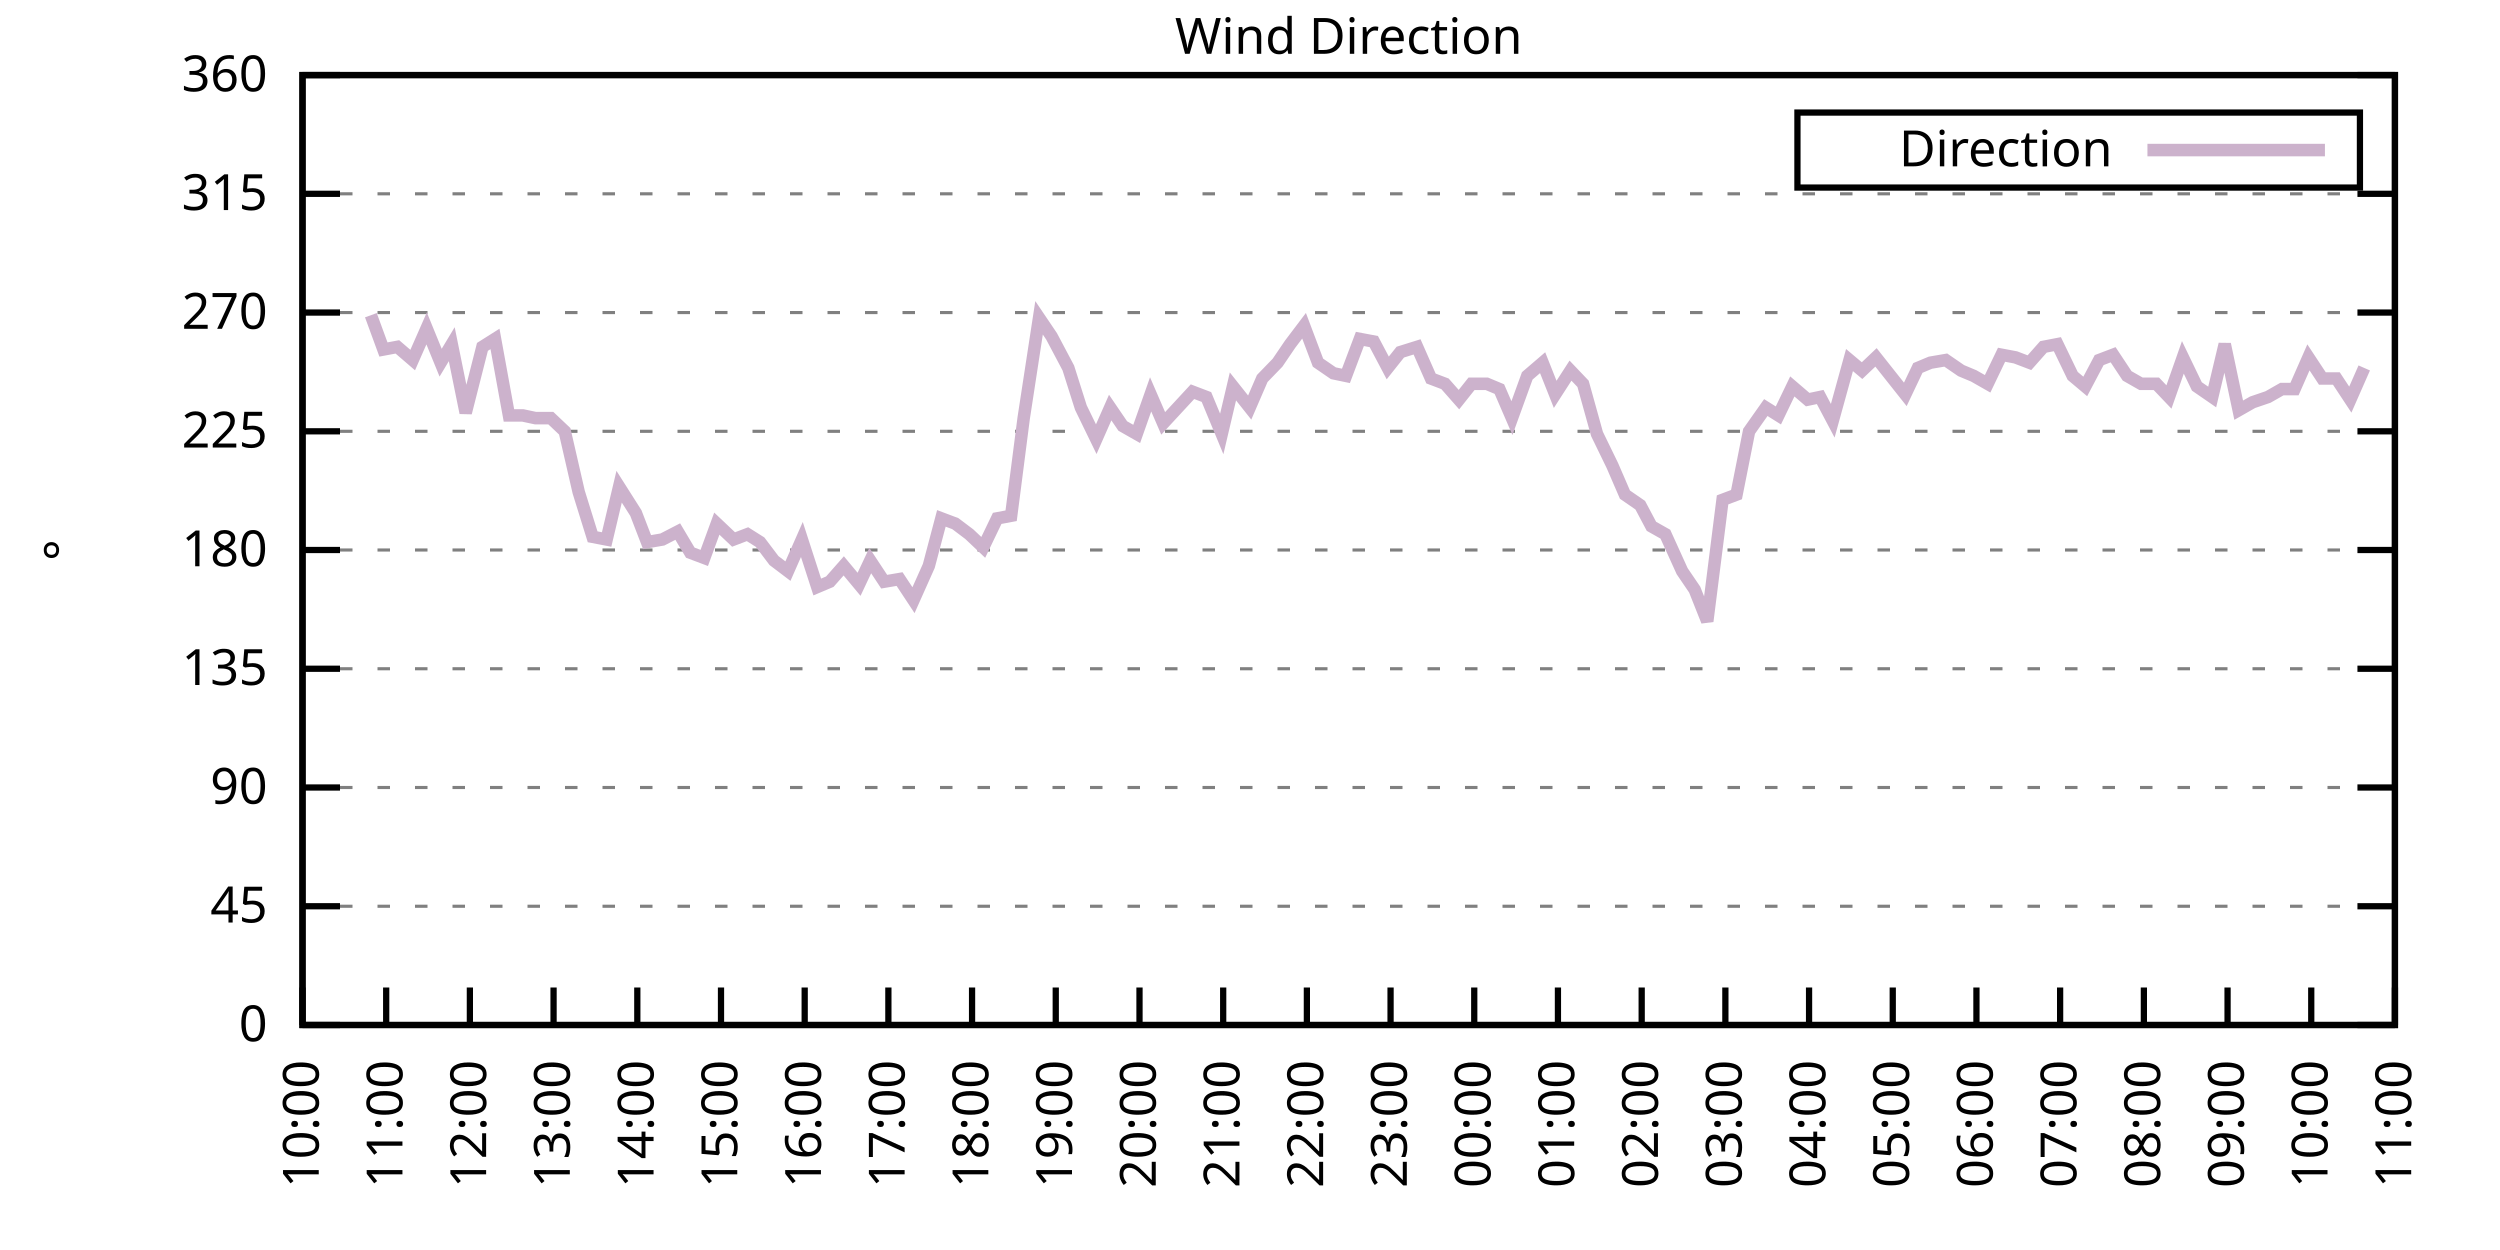
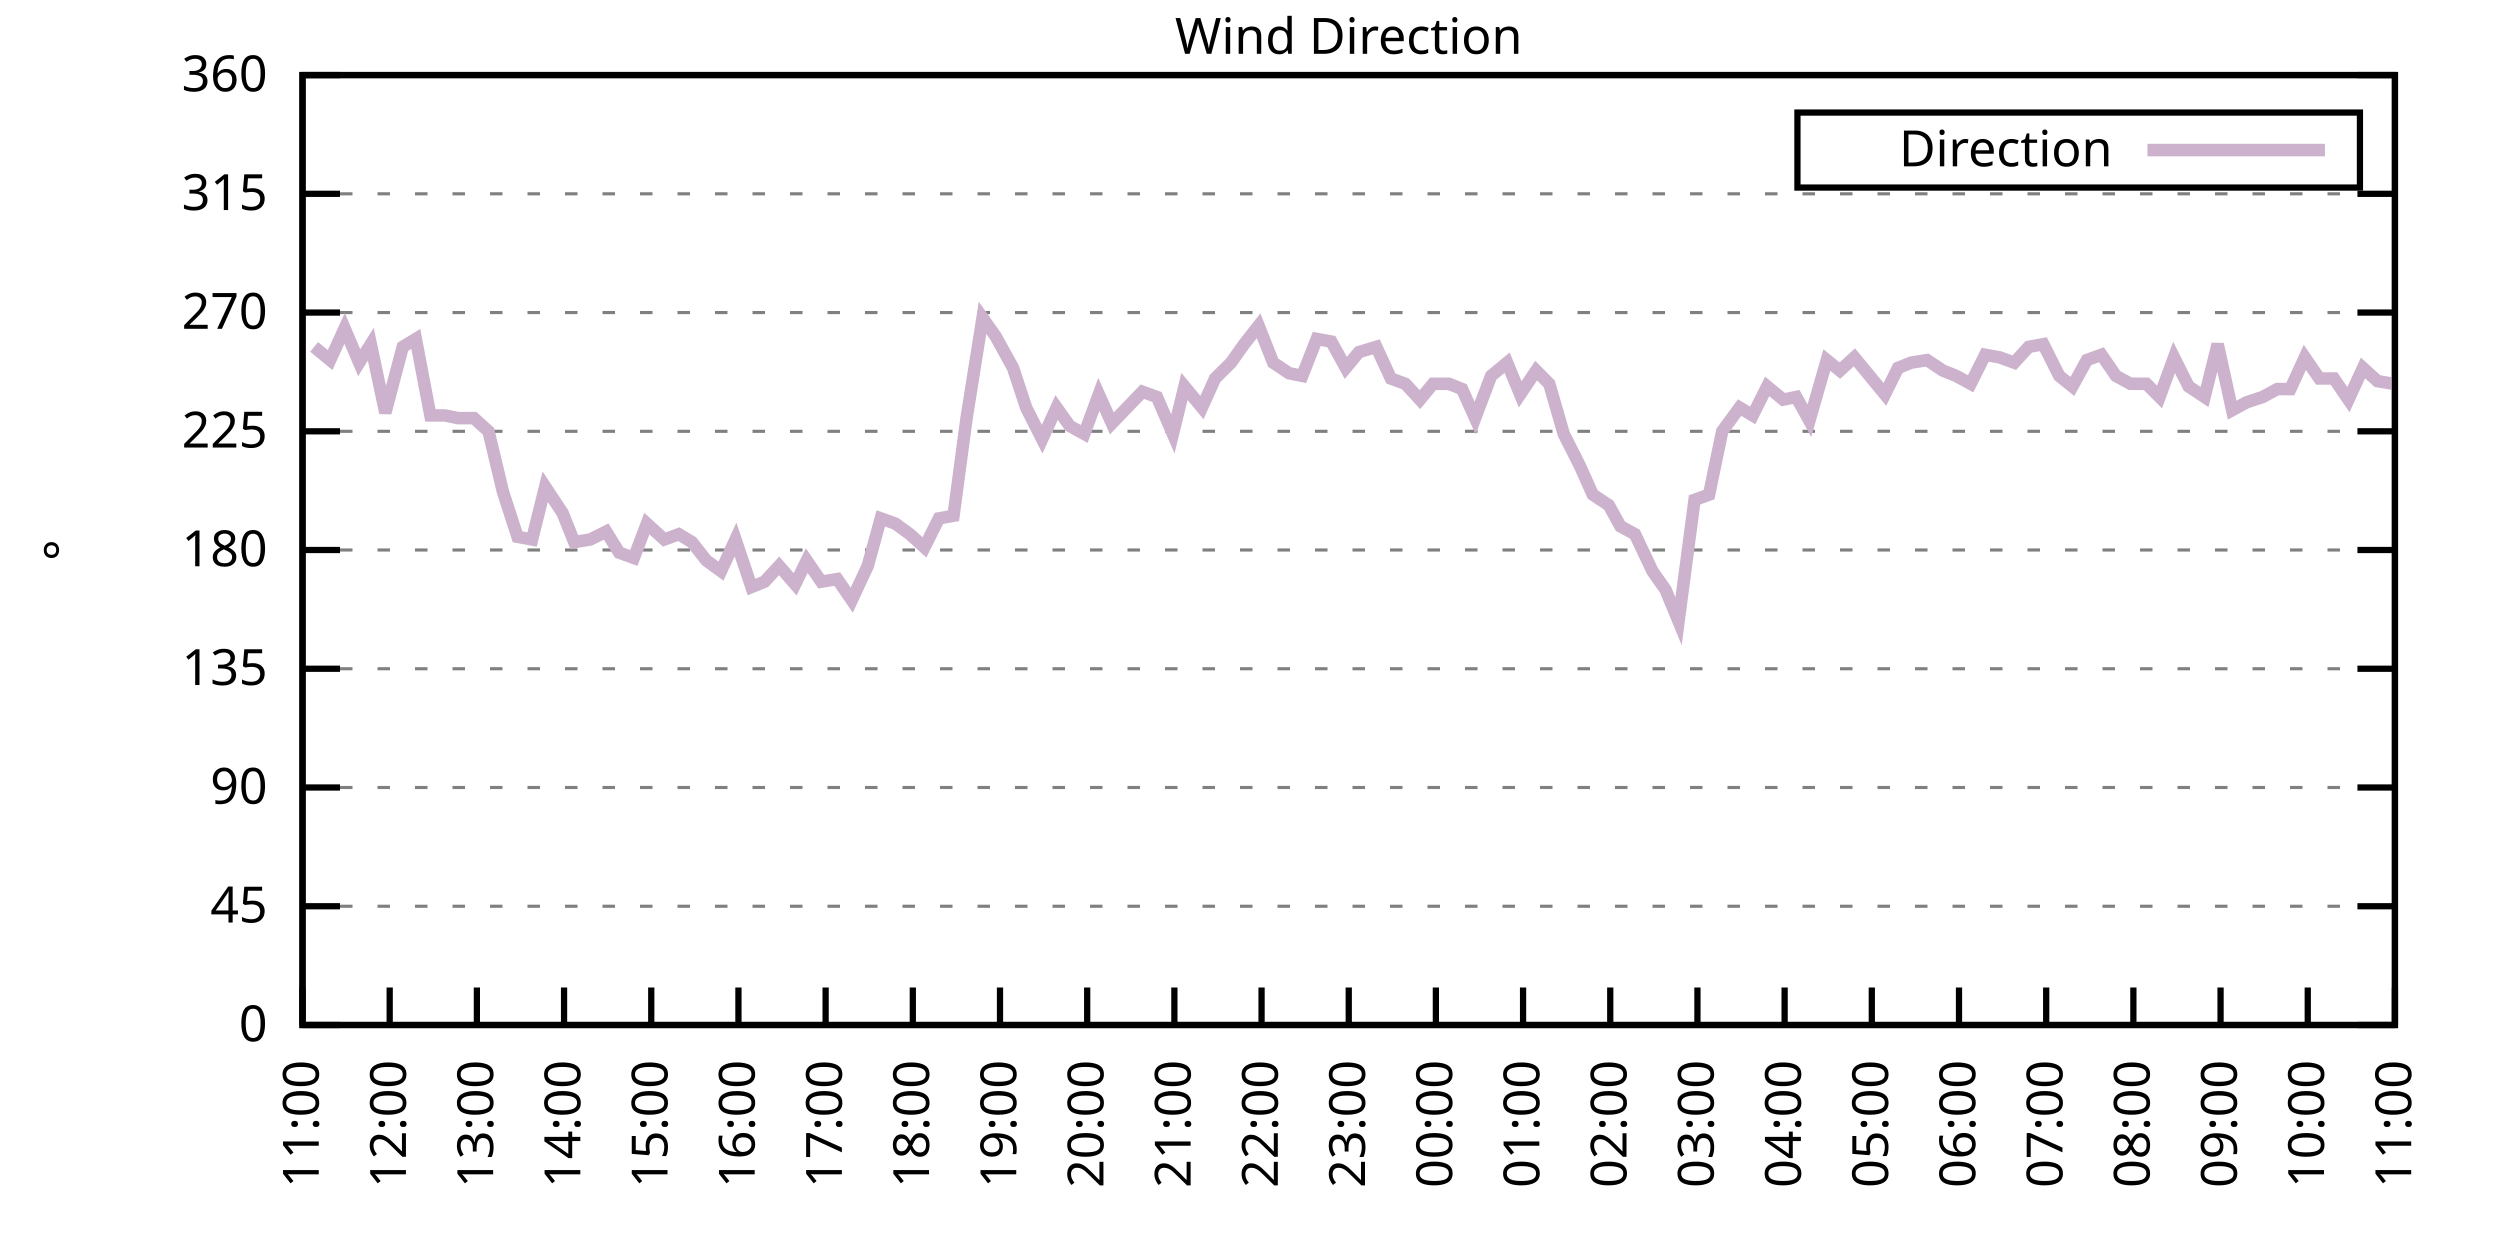
<svg xmlns="http://www.w3.org/2000/svg" xmlns:xlink="http://www.w3.org/1999/xlink" width="400" height="200" viewBox="0 0 400 200">
  <g id="gnuplot_canvas">
    <rect x="0" y="0" width="400" height="200" fill="none" />
    <defs>
      <circle id="gpDot" r="0.5" stroke-width="0.5" stroke="currentColor" />
      <path id="gpPt0" stroke-width="0.333" stroke="currentColor" d="M-1,0 h2 M0,-1 v2" />
      <path id="gpPt1" stroke-width="0.333" stroke="currentColor" d="M-1,-1 L1,1 M1,-1 L-1,1" />
      <path id="gpPt2" stroke-width="0.333" stroke="currentColor" d="M-1,0 L1,0 M0,-1 L0,1 M-1,-1 L1,1 M-1,1 L1,-1" />
      <rect id="gpPt3" stroke-width="0.333" stroke="currentColor" x="-1" y="-1" width="2" height="2" />
      <rect id="gpPt4" stroke-width="0.333" stroke="currentColor" fill="currentColor" x="-1" y="-1" width="2" height="2" />
      <circle id="gpPt5" stroke-width="0.333" stroke="currentColor" cx="0" cy="0" r="1" />
      <use xlink:href="#gpPt5" id="gpPt6" fill="currentColor" stroke="none" />
      <path id="gpPt7" stroke-width="0.333" stroke="currentColor" d="M0,-1.33 L-1.33,0.67 L1.33,0.67 z" />
      <use xlink:href="#gpPt7" id="gpPt8" fill="currentColor" stroke="none" />
      <use xlink:href="#gpPt7" id="gpPt9" stroke="currentColor" transform="rotate(180)" />
      <use xlink:href="#gpPt9" id="gpPt10" fill="currentColor" stroke="none" />
      <use xlink:href="#gpPt3" id="gpPt11" stroke="currentColor" transform="rotate(45)" />
      <use xlink:href="#gpPt11" id="gpPt12" fill="currentColor" stroke="none" />
      <path id="gpPt13" stroke-width="0.333" stroke="currentColor" d="M0,1.330 L1.265,0.411 L0.782,-1.067 L-0.782,-1.076 L-1.265,0.411 z" />
      <use xlink:href="#gpPt13" id="gpPt14" fill="currentColor" stroke="none" />
      <filter id="textbox" filterUnits="objectBoundingBox" x="0" y="0" height="1" width="1">
        <feFlood flood-color="white" flood-opacity="1" result="bgnd" />
        <feComposite in="SourceGraphic" in2="bgnd" operator="atop" />
      </filter>
      <filter id="greybox" filterUnits="objectBoundingBox" x="0" y="0" height="1" width="1">
        <feFlood flood-color="lightgrey" flood-opacity="1" result="grey" />
        <feComposite in="SourceGraphic" in2="grey" operator="atop" />
      </filter>
    </defs>
    <g fill="none" color="white" stroke="currentColor" stroke-width="1.00" stroke-linecap="butt" stroke-linejoin="miter">
</g>
    <g fill="none" color="black" stroke="currentColor" stroke-width="1.00" stroke-linecap="butt" stroke-linejoin="miter">
      <g stroke="none" shape-rendering="crispEdges">
        <polygon fill="rgb(255, 255, 255)" points="48.40,164.00 383.18,164.00 383.18,12.02 48.40,12.02 " />
      </g>
    </g>
    <g fill="none" color="black" stroke="currentColor" stroke-width="1.00" stroke-linecap="butt" stroke-linejoin="miter">
</g>
    <g fill="none" color="black" stroke="black" stroke-width="0.50" stroke-linecap="butt" stroke-linejoin="miter">
</g>
    <g fill="none" color="gray" stroke="currentColor" stroke-width="0.50" stroke-linecap="butt" stroke-linejoin="miter">
      <path stroke="gray" stroke-dasharray="2,4" class="gridline" d="M48.40,164.00 L383.19,164.00  " />
    </g>
    <g fill="none" color="gray" stroke="gray" stroke-width="1.00" stroke-linecap="butt" stroke-linejoin="miter">
</g>
    <g fill="none" color="black" stroke="currentColor" stroke-width="1.00" stroke-linecap="butt" stroke-linejoin="miter">
      <path stroke="black" d="M48.40,164.00 L54.40,164.00 M383.19,164.00 L377.19,164.00  " />
      <g transform="translate(42.80,166.60)" stroke="none" fill="black" font-family="Sans" font-size="8.00" text-anchor="end">
        <text>
          <tspan font-family="Sans"> 0</tspan>
        </text>
      </g>
    </g>
    <g fill="none" color="black" stroke="currentColor" stroke-width="1.00" stroke-linecap="butt" stroke-linejoin="miter">
</g>
    <g fill="none" color="black" stroke="black" stroke-width="0.50" stroke-linecap="butt" stroke-linejoin="miter">
</g>
    <g fill="none" color="gray" stroke="currentColor" stroke-width="0.50" stroke-linecap="butt" stroke-linejoin="miter">
      <path stroke="gray" stroke-dasharray="2,4" class="gridline" d="M48.40,145.00 L383.19,145.00  " />
    </g>
    <g fill="none" color="gray" stroke="gray" stroke-width="1.00" stroke-linecap="butt" stroke-linejoin="miter">
</g>
    <g fill="none" color="black" stroke="currentColor" stroke-width="1.00" stroke-linecap="butt" stroke-linejoin="miter">
      <path stroke="black" d="M48.40,145.00 L54.40,145.00 M383.19,145.00 L377.19,145.00  " />
      <g transform="translate(42.80,147.60)" stroke="none" fill="black" font-family="Sans" font-size="8.00" text-anchor="end">
        <text>
          <tspan font-family="Sans"> 45</tspan>
        </text>
      </g>
    </g>
    <g fill="none" color="black" stroke="currentColor" stroke-width="1.00" stroke-linecap="butt" stroke-linejoin="miter">
</g>
    <g fill="none" color="black" stroke="black" stroke-width="0.50" stroke-linecap="butt" stroke-linejoin="miter">
</g>
    <g fill="none" color="gray" stroke="currentColor" stroke-width="0.50" stroke-linecap="butt" stroke-linejoin="miter">
      <path stroke="gray" stroke-dasharray="2,4" class="gridline" d="M48.40,126.00 L383.19,126.00  " />
    </g>
    <g fill="none" color="gray" stroke="gray" stroke-width="1.00" stroke-linecap="butt" stroke-linejoin="miter">
</g>
    <g fill="none" color="black" stroke="currentColor" stroke-width="1.00" stroke-linecap="butt" stroke-linejoin="miter">
      <path stroke="black" d="M48.40,126.00 L54.40,126.00 M383.19,126.00 L377.19,126.00  " />
      <g transform="translate(42.80,128.60)" stroke="none" fill="black" font-family="Sans" font-size="8.00" text-anchor="end">
        <text>
          <tspan font-family="Sans"> 90</tspan>
        </text>
      </g>
    </g>
    <g fill="none" color="black" stroke="currentColor" stroke-width="1.00" stroke-linecap="butt" stroke-linejoin="miter">
</g>
    <g fill="none" color="black" stroke="black" stroke-width="0.50" stroke-linecap="butt" stroke-linejoin="miter">
</g>
    <g fill="none" color="gray" stroke="currentColor" stroke-width="0.50" stroke-linecap="butt" stroke-linejoin="miter">
      <path stroke="gray" stroke-dasharray="2,4" class="gridline" d="M48.40,107.00 L383.19,107.00  " />
    </g>
    <g fill="none" color="gray" stroke="gray" stroke-width="1.00" stroke-linecap="butt" stroke-linejoin="miter">
</g>
    <g fill="none" color="black" stroke="currentColor" stroke-width="1.00" stroke-linecap="butt" stroke-linejoin="miter">
      <path stroke="black" d="M48.40,107.00 L54.40,107.00 M383.19,107.00 L377.19,107.00  " />
      <g transform="translate(42.80,109.60)" stroke="none" fill="black" font-family="Sans" font-size="8.00" text-anchor="end">
        <text>
          <tspan font-family="Sans"> 135</tspan>
        </text>
      </g>
    </g>
    <g fill="none" color="black" stroke="currentColor" stroke-width="1.00" stroke-linecap="butt" stroke-linejoin="miter">
</g>
    <g fill="none" color="black" stroke="black" stroke-width="0.50" stroke-linecap="butt" stroke-linejoin="miter">
</g>
    <g fill="none" color="gray" stroke="currentColor" stroke-width="0.50" stroke-linecap="butt" stroke-linejoin="miter">
      <path stroke="gray" stroke-dasharray="2,4" class="gridline" d="M48.40,88.00 L383.19,88.00  " />
    </g>
    <g fill="none" color="gray" stroke="gray" stroke-width="1.00" stroke-linecap="butt" stroke-linejoin="miter">
</g>
    <g fill="none" color="black" stroke="currentColor" stroke-width="1.00" stroke-linecap="butt" stroke-linejoin="miter">
      <path stroke="black" d="M48.40,88.00 L54.40,88.00 M383.19,88.00 L377.19,88.00  " />
      <g transform="translate(42.80,90.60)" stroke="none" fill="black" font-family="Sans" font-size="8.00" text-anchor="end">
        <text>
          <tspan font-family="Sans"> 180</tspan>
        </text>
      </g>
    </g>
    <g fill="none" color="black" stroke="currentColor" stroke-width="1.00" stroke-linecap="butt" stroke-linejoin="miter">
</g>
    <g fill="none" color="black" stroke="black" stroke-width="0.50" stroke-linecap="butt" stroke-linejoin="miter">
</g>
    <g fill="none" color="gray" stroke="currentColor" stroke-width="0.50" stroke-linecap="butt" stroke-linejoin="miter">
      <path stroke="gray" stroke-dasharray="2,4" class="gridline" d="M48.40,69.01 L383.19,69.01  " />
    </g>
    <g fill="none" color="gray" stroke="gray" stroke-width="1.00" stroke-linecap="butt" stroke-linejoin="miter">
</g>
    <g fill="none" color="black" stroke="currentColor" stroke-width="1.00" stroke-linecap="butt" stroke-linejoin="miter">
      <path stroke="black" d="M48.40,69.01 L54.40,69.01 M383.19,69.01 L377.19,69.01  " />
      <g transform="translate(42.80,71.61)" stroke="none" fill="black" font-family="Sans" font-size="8.00" text-anchor="end">
        <text>
          <tspan font-family="Sans"> 225</tspan>
        </text>
      </g>
    </g>
    <g fill="none" color="black" stroke="currentColor" stroke-width="1.00" stroke-linecap="butt" stroke-linejoin="miter">
</g>
    <g fill="none" color="black" stroke="black" stroke-width="0.50" stroke-linecap="butt" stroke-linejoin="miter">
</g>
    <g fill="none" color="gray" stroke="currentColor" stroke-width="0.50" stroke-linecap="butt" stroke-linejoin="miter">
      <path stroke="gray" stroke-dasharray="2,4" class="gridline" d="M48.40,50.01 L383.19,50.01  " />
    </g>
    <g fill="none" color="gray" stroke="gray" stroke-width="1.00" stroke-linecap="butt" stroke-linejoin="miter">
</g>
    <g fill="none" color="black" stroke="currentColor" stroke-width="1.00" stroke-linecap="butt" stroke-linejoin="miter">
      <path stroke="black" d="M48.40,50.01 L54.40,50.01 M383.19,50.01 L377.19,50.01  " />
      <g transform="translate(42.80,52.61)" stroke="none" fill="black" font-family="Sans" font-size="8.00" text-anchor="end">
        <text>
          <tspan font-family="Sans"> 270</tspan>
        </text>
      </g>
    </g>
    <g fill="none" color="black" stroke="currentColor" stroke-width="1.00" stroke-linecap="butt" stroke-linejoin="miter">
</g>
    <g fill="none" color="black" stroke="black" stroke-width="0.50" stroke-linecap="butt" stroke-linejoin="miter">
</g>
    <g fill="none" color="gray" stroke="currentColor" stroke-width="0.50" stroke-linecap="butt" stroke-linejoin="miter">
      <path stroke="gray" stroke-dasharray="2,4" class="gridline" d="M48.40,31.01 L383.19,31.01  " />
    </g>
    <g fill="none" color="gray" stroke="gray" stroke-width="1.00" stroke-linecap="butt" stroke-linejoin="miter">
</g>
    <g fill="none" color="black" stroke="currentColor" stroke-width="1.00" stroke-linecap="butt" stroke-linejoin="miter">
      <path stroke="black" d="M48.40,31.01 L54.40,31.01 M383.19,31.01 L377.19,31.01  " />
      <g transform="translate(42.80,33.61)" stroke="none" fill="black" font-family="Sans" font-size="8.00" text-anchor="end">
        <text>
          <tspan font-family="Sans"> 315</tspan>
        </text>
      </g>
    </g>
    <g fill="none" color="black" stroke="currentColor" stroke-width="1.00" stroke-linecap="butt" stroke-linejoin="miter">
</g>
    <g fill="none" color="black" stroke="black" stroke-width="0.50" stroke-linecap="butt" stroke-linejoin="miter">
</g>
    <g fill="none" color="gray" stroke="currentColor" stroke-width="0.50" stroke-linecap="butt" stroke-linejoin="miter">
      <path stroke="gray" stroke-dasharray="2,4" class="gridline" d="M48.40,12.01 L383.19,12.01  " />
    </g>
    <g fill="none" color="gray" stroke="gray" stroke-width="1.00" stroke-linecap="butt" stroke-linejoin="miter">
</g>
    <g fill="none" color="black" stroke="currentColor" stroke-width="1.00" stroke-linecap="butt" stroke-linejoin="miter">
      <path stroke="black" d="M48.40,12.01 L54.40,12.01 M383.19,12.01 L377.19,12.01  " />
      <g transform="translate(42.80,14.61)" stroke="none" fill="black" font-family="Sans" font-size="8.00" text-anchor="end">
        <text>
          <tspan font-family="Sans"> 360</tspan>
        </text>
      </g>
    </g>
    <g fill="none" color="black" stroke="currentColor" stroke-width="1.00" stroke-linecap="butt" stroke-linejoin="miter">
      <path stroke="black" d="M48.40,164.00 L48.40,158.00  " />
      <g transform="translate(51.00,169.60) rotate(270.00)" stroke="none" fill="black" font-family="Sans" font-size="8.00" text-anchor="end">
        <text>
-           <tspan font-family="Sans">10:00</tspan>
-         </text>
-       </g>
-     </g>
-     <g fill="none" color="black" stroke="currentColor" stroke-width="1.00" stroke-linecap="butt" stroke-linejoin="miter">
-       <path stroke="black" d="M61.79,164.00 L61.79,158.00  " />
-       <g transform="translate(64.39,169.60) rotate(270.00)" stroke="none" fill="black" font-family="Sans" font-size="8.00" text-anchor="end">
-         <text>
          <tspan font-family="Sans">11:00</tspan>
        </text>
      </g>
    </g>
    <g fill="none" color="black" stroke="currentColor" stroke-width="1.00" stroke-linecap="butt" stroke-linejoin="miter">
-       <path stroke="black" d="M75.18,164.00 L75.18,158.00  " />
-       <g transform="translate(77.78,169.60) rotate(270.00)" stroke="none" fill="black" font-family="Sans" font-size="8.00" text-anchor="end">
+       <path stroke="black" d="M62.35,164.00 L62.35,158.00  " />
+       <g transform="translate(64.95,169.60) rotate(270.00)" stroke="none" fill="black" font-family="Sans" font-size="8.00" text-anchor="end">
        <text>
          <tspan font-family="Sans">12:00</tspan>
        </text>
      </g>
    </g>
    <g fill="none" color="black" stroke="currentColor" stroke-width="1.00" stroke-linecap="butt" stroke-linejoin="miter">
-       <path stroke="black" d="M88.57,164.00 L88.57,158.00  " />
-       <g transform="translate(91.17,169.60) rotate(270.00)" stroke="none" fill="black" font-family="Sans" font-size="8.00" text-anchor="end">
+       <path stroke="black" d="M76.30,164.00 L76.30,158.00  " />
+       <g transform="translate(78.90,169.60) rotate(270.00)" stroke="none" fill="black" font-family="Sans" font-size="8.00" text-anchor="end">
        <text>
          <tspan font-family="Sans">13:00</tspan>
        </text>
      </g>
    </g>
    <g fill="none" color="black" stroke="currentColor" stroke-width="1.00" stroke-linecap="butt" stroke-linejoin="miter">
-       <path stroke="black" d="M101.97,164.00 L101.97,158.00  " />
-       <g transform="translate(104.57,169.60) rotate(270.00)" stroke="none" fill="black" font-family="Sans" font-size="8.00" text-anchor="end">
+       <path stroke="black" d="M90.25,164.00 L90.25,158.00  " />
+       <g transform="translate(92.85,169.60) rotate(270.00)" stroke="none" fill="black" font-family="Sans" font-size="8.00" text-anchor="end">
        <text>
          <tspan font-family="Sans">14:00</tspan>
        </text>
      </g>
    </g>
    <g fill="none" color="black" stroke="currentColor" stroke-width="1.00" stroke-linecap="butt" stroke-linejoin="miter">
-       <path stroke="black" d="M115.36,164.00 L115.36,158.00  " />
-       <g transform="translate(117.96,169.60) rotate(270.00)" stroke="none" fill="black" font-family="Sans" font-size="8.00" text-anchor="end">
+       <path stroke="black" d="M104.20,164.00 L104.20,158.00  " />
+       <g transform="translate(106.80,169.60) rotate(270.00)" stroke="none" fill="black" font-family="Sans" font-size="8.00" text-anchor="end">
        <text>
          <tspan font-family="Sans">15:00</tspan>
        </text>
      </g>
    </g>
    <g fill="none" color="black" stroke="currentColor" stroke-width="1.00" stroke-linecap="butt" stroke-linejoin="miter">
-       <path stroke="black" d="M128.75,164.00 L128.75,158.00  " />
-       <g transform="translate(131.35,169.60) rotate(270.00)" stroke="none" fill="black" font-family="Sans" font-size="8.00" text-anchor="end">
+       <path stroke="black" d="M118.15,164.00 L118.15,158.00  " />
+       <g transform="translate(120.75,169.60) rotate(270.00)" stroke="none" fill="black" font-family="Sans" font-size="8.00" text-anchor="end">
        <text>
          <tspan font-family="Sans">16:00</tspan>
        </text>
      </g>
    </g>
    <g fill="none" color="black" stroke="currentColor" stroke-width="1.00" stroke-linecap="butt" stroke-linejoin="miter">
-       <path stroke="black" d="M142.14,164.00 L142.14,158.00  " />
-       <g transform="translate(144.74,169.60) rotate(270.00)" stroke="none" fill="black" font-family="Sans" font-size="8.00" text-anchor="end">
+       <path stroke="black" d="M132.10,164.00 L132.10,158.00  " />
+       <g transform="translate(134.70,169.60) rotate(270.00)" stroke="none" fill="black" font-family="Sans" font-size="8.00" text-anchor="end">
        <text>
          <tspan font-family="Sans">17:00</tspan>
        </text>
      </g>
    </g>
    <g fill="none" color="black" stroke="currentColor" stroke-width="1.00" stroke-linecap="butt" stroke-linejoin="miter">
-       <path stroke="black" d="M155.53,164.00 L155.53,158.00  " />
-       <g transform="translate(158.13,169.60) rotate(270.00)" stroke="none" fill="black" font-family="Sans" font-size="8.00" text-anchor="end">
+       <path stroke="black" d="M146.05,164.00 L146.05,158.00  " />
+       <g transform="translate(148.65,169.60) rotate(270.00)" stroke="none" fill="black" font-family="Sans" font-size="8.00" text-anchor="end">
        <text>
          <tspan font-family="Sans">18:00</tspan>
        </text>
      </g>
    </g>
    <g fill="none" color="black" stroke="currentColor" stroke-width="1.00" stroke-linecap="butt" stroke-linejoin="miter">
-       <path stroke="black" d="M168.92,164.00 L168.92,158.00  " />
-       <g transform="translate(171.52,169.60) rotate(270.00)" stroke="none" fill="black" font-family="Sans" font-size="8.00" text-anchor="end">
+       <path stroke="black" d="M160.00,164.00 L160.00,158.00  " />
+       <g transform="translate(162.60,169.60) rotate(270.00)" stroke="none" fill="black" font-family="Sans" font-size="8.00" text-anchor="end">
        <text>
          <tspan font-family="Sans">19:00</tspan>
        </text>
      </g>
    </g>
    <g fill="none" color="black" stroke="currentColor" stroke-width="1.00" stroke-linecap="butt" stroke-linejoin="miter">
-       <path stroke="black" d="M182.32,164.00 L182.32,158.00  " />
-       <g transform="translate(184.92,169.60) rotate(270.00)" stroke="none" fill="black" font-family="Sans" font-size="8.00" text-anchor="end">
+       <path stroke="black" d="M173.95,164.00 L173.95,158.00  " />
+       <g transform="translate(176.55,169.60) rotate(270.00)" stroke="none" fill="black" font-family="Sans" font-size="8.00" text-anchor="end">
        <text>
          <tspan font-family="Sans">20:00</tspan>
        </text>
      </g>
    </g>
    <g fill="none" color="black" stroke="currentColor" stroke-width="1.00" stroke-linecap="butt" stroke-linejoin="miter">
-       <path stroke="black" d="M195.71,164.00 L195.71,158.00  " />
-       <g transform="translate(198.31,169.60) rotate(270.00)" stroke="none" fill="black" font-family="Sans" font-size="8.00" text-anchor="end">
+       <path stroke="black" d="M187.90,164.00 L187.90,158.00  " />
+       <g transform="translate(190.50,169.60) rotate(270.00)" stroke="none" fill="black" font-family="Sans" font-size="8.00" text-anchor="end">
        <text>
          <tspan font-family="Sans">21:00</tspan>
        </text>
      </g>
    </g>
    <g fill="none" color="black" stroke="currentColor" stroke-width="1.00" stroke-linecap="butt" stroke-linejoin="miter">
-       <path stroke="black" d="M209.10,164.00 L209.10,158.00  " />
-       <g transform="translate(211.70,169.60) rotate(270.00)" stroke="none" fill="black" font-family="Sans" font-size="8.00" text-anchor="end">
+       <path stroke="black" d="M201.85,164.00 L201.85,158.00  " />
+       <g transform="translate(204.45,169.60) rotate(270.00)" stroke="none" fill="black" font-family="Sans" font-size="8.00" text-anchor="end">
        <text>
          <tspan font-family="Sans">22:00</tspan>
        </text>
      </g>
    </g>
    <g fill="none" color="black" stroke="currentColor" stroke-width="1.00" stroke-linecap="butt" stroke-linejoin="miter">
-       <path stroke="black" d="M222.49,164.00 L222.49,158.00  " />
-       <g transform="translate(225.09,169.60) rotate(270.00)" stroke="none" fill="black" font-family="Sans" font-size="8.00" text-anchor="end">
+       <path stroke="black" d="M215.80,164.00 L215.80,158.00  " />
+       <g transform="translate(218.40,169.60) rotate(270.00)" stroke="none" fill="black" font-family="Sans" font-size="8.00" text-anchor="end">
        <text>
          <tspan font-family="Sans">23:00</tspan>
        </text>
      </g>
    </g>
    <g fill="none" color="black" stroke="currentColor" stroke-width="1.00" stroke-linecap="butt" stroke-linejoin="miter">
-       <path stroke="black" d="M235.88,164.00 L235.88,158.00  " />
-       <g transform="translate(238.48,169.60) rotate(270.00)" stroke="none" fill="black" font-family="Sans" font-size="8.00" text-anchor="end">
+       <path stroke="black" d="M229.74,164.00 L229.74,158.00  " />
+       <g transform="translate(232.34,169.60) rotate(270.00)" stroke="none" fill="black" font-family="Sans" font-size="8.00" text-anchor="end">
        <text>
          <tspan font-family="Sans">00:00</tspan>
        </text>
      </g>
    </g>
    <g fill="none" color="black" stroke="currentColor" stroke-width="1.00" stroke-linecap="butt" stroke-linejoin="miter">
-       <path stroke="black" d="M249.27,164.00 L249.27,158.00  " />
-       <g transform="translate(251.87,169.60) rotate(270.00)" stroke="none" fill="black" font-family="Sans" font-size="8.00" text-anchor="end">
+       <path stroke="black" d="M243.69,164.00 L243.69,158.00  " />
+       <g transform="translate(246.29,169.60) rotate(270.00)" stroke="none" fill="black" font-family="Sans" font-size="8.00" text-anchor="end">
        <text>
          <tspan font-family="Sans">01:00</tspan>
        </text>
      </g>
    </g>
    <g fill="none" color="black" stroke="currentColor" stroke-width="1.00" stroke-linecap="butt" stroke-linejoin="miter">
-       <path stroke="black" d="M262.67,164.00 L262.67,158.00  " />
-       <g transform="translate(265.27,169.60) rotate(270.00)" stroke="none" fill="black" font-family="Sans" font-size="8.00" text-anchor="end">
+       <path stroke="black" d="M257.64,164.00 L257.64,158.00  " />
+       <g transform="translate(260.24,169.60) rotate(270.00)" stroke="none" fill="black" font-family="Sans" font-size="8.00" text-anchor="end">
        <text>
          <tspan font-family="Sans">02:00</tspan>
        </text>
      </g>
    </g>
    <g fill="none" color="black" stroke="currentColor" stroke-width="1.00" stroke-linecap="butt" stroke-linejoin="miter">
-       <path stroke="black" d="M276.06,164.00 L276.06,158.00  " />
-       <g transform="translate(278.66,169.60) rotate(270.00)" stroke="none" fill="black" font-family="Sans" font-size="8.00" text-anchor="end">
+       <path stroke="black" d="M271.59,164.00 L271.59,158.00  " />
+       <g transform="translate(274.19,169.60) rotate(270.00)" stroke="none" fill="black" font-family="Sans" font-size="8.00" text-anchor="end">
        <text>
          <tspan font-family="Sans">03:00</tspan>
        </text>
      </g>
    </g>
    <g fill="none" color="black" stroke="currentColor" stroke-width="1.00" stroke-linecap="butt" stroke-linejoin="miter">
-       <path stroke="black" d="M289.45,164.00 L289.45,158.00  " />
-       <g transform="translate(292.05,169.60) rotate(270.00)" stroke="none" fill="black" font-family="Sans" font-size="8.00" text-anchor="end">
+       <path stroke="black" d="M285.54,164.00 L285.54,158.00  " />
+       <g transform="translate(288.14,169.60) rotate(270.00)" stroke="none" fill="black" font-family="Sans" font-size="8.00" text-anchor="end">
        <text>
          <tspan font-family="Sans">04:00</tspan>
        </text>
      </g>
    </g>
    <g fill="none" color="black" stroke="currentColor" stroke-width="1.00" stroke-linecap="butt" stroke-linejoin="miter">
-       <path stroke="black" d="M302.84,164.00 L302.84,158.00  " />
-       <g transform="translate(305.44,169.60) rotate(270.00)" stroke="none" fill="black" font-family="Sans" font-size="8.00" text-anchor="end">
+       <path stroke="black" d="M299.49,164.00 L299.49,158.00  " />
+       <g transform="translate(302.09,169.60) rotate(270.00)" stroke="none" fill="black" font-family="Sans" font-size="8.00" text-anchor="end">
        <text>
          <tspan font-family="Sans">05:00</tspan>
        </text>
      </g>
    </g>
    <g fill="none" color="black" stroke="currentColor" stroke-width="1.00" stroke-linecap="butt" stroke-linejoin="miter">
-       <path stroke="black" d="M316.23,164.00 L316.23,158.00  " />
-       <g transform="translate(318.83,169.60) rotate(270.00)" stroke="none" fill="black" font-family="Sans" font-size="8.00" text-anchor="end">
+       <path stroke="black" d="M313.44,164.00 L313.44,158.00  " />
+       <g transform="translate(316.04,169.60) rotate(270.00)" stroke="none" fill="black" font-family="Sans" font-size="8.00" text-anchor="end">
        <text>
          <tspan font-family="Sans">06:00</tspan>
        </text>
      </g>
    </g>
    <g fill="none" color="black" stroke="currentColor" stroke-width="1.00" stroke-linecap="butt" stroke-linejoin="miter">
-       <path stroke="black" d="M329.62,164.00 L329.62,158.00  " />
-       <g transform="translate(332.22,169.60) rotate(270.00)" stroke="none" fill="black" font-family="Sans" font-size="8.00" text-anchor="end">
+       <path stroke="black" d="M327.39,164.00 L327.39,158.00  " />
+       <g transform="translate(329.99,169.60) rotate(270.00)" stroke="none" fill="black" font-family="Sans" font-size="8.00" text-anchor="end">
        <text>
          <tspan font-family="Sans">07:00</tspan>
        </text>
      </g>
    </g>
    <g fill="none" color="black" stroke="currentColor" stroke-width="1.00" stroke-linecap="butt" stroke-linejoin="miter">
-       <path stroke="black" d="M343.02,164.00 L343.02,158.00  " />
-       <g transform="translate(345.62,169.60) rotate(270.00)" stroke="none" fill="black" font-family="Sans" font-size="8.00" text-anchor="end">
+       <path stroke="black" d="M341.34,164.00 L341.34,158.00  " />
+       <g transform="translate(343.94,169.60) rotate(270.00)" stroke="none" fill="black" font-family="Sans" font-size="8.00" text-anchor="end">
        <text>
          <tspan font-family="Sans">08:00</tspan>
        </text>
      </g>
    </g>
    <g fill="none" color="black" stroke="currentColor" stroke-width="1.00" stroke-linecap="butt" stroke-linejoin="miter">
-       <path stroke="black" d="M356.41,164.00 L356.41,158.00  " />
-       <g transform="translate(359.01,169.60) rotate(270.00)" stroke="none" fill="black" font-family="Sans" font-size="8.00" text-anchor="end">
+       <path stroke="black" d="M355.29,164.00 L355.29,158.00  " />
+       <g transform="translate(357.89,169.60) rotate(270.00)" stroke="none" fill="black" font-family="Sans" font-size="8.00" text-anchor="end">
        <text>
          <tspan font-family="Sans">09:00</tspan>
        </text>
      </g>
    </g>
    <g fill="none" color="black" stroke="currentColor" stroke-width="1.00" stroke-linecap="butt" stroke-linejoin="miter">
-       <path stroke="black" d="M369.80,164.00 L369.80,158.00  " />
-       <g transform="translate(372.40,169.60) rotate(270.00)" stroke="none" fill="black" font-family="Sans" font-size="8.00" text-anchor="end">
+       <path stroke="black" d="M369.24,164.00 L369.24,158.00  " />
+       <g transform="translate(371.84,169.60) rotate(270.00)" stroke="none" fill="black" font-family="Sans" font-size="8.00" text-anchor="end">
        <text>
          <tspan font-family="Sans">10:00</tspan>
        </text>
      </g>
    </g>
    <g fill="none" color="black" stroke="currentColor" stroke-width="1.00" stroke-linecap="butt" stroke-linejoin="miter">
      <path stroke="black" d="M383.19,164.00 L383.19,158.00  " />
      <g transform="translate(385.79,169.60) rotate(270.00)" stroke="none" fill="black" font-family="Sans" font-size="8.00" text-anchor="end">
        <text>
          <tspan font-family="Sans">11:00</tspan>
        </text>
      </g>
    </g>
    <g fill="none" color="black" stroke="currentColor" stroke-width="1.00" stroke-linecap="butt" stroke-linejoin="miter">
</g>
    <g fill="none" color="black" stroke="currentColor" stroke-width="1.00" stroke-linecap="butt" stroke-linejoin="miter">
      <path stroke="black" d="M48.40,12.01 L48.40,164.00 L383.19,164.00 L383.19,12.01 L48.40,12.01 Z  " />
    </g>
    <g fill="none" color="black" stroke="currentColor" stroke-width="1.00" stroke-linecap="butt" stroke-linejoin="miter">
</g>
    <g fill="none" color="black" stroke="currentColor" stroke-width="1.00" stroke-linecap="butt" stroke-linejoin="miter">
      <path stroke="black" d="M287.59,30.01 L287.59,18.01 L377.59,18.01 L377.59,30.01 L287.59,30.01 Z  " />
    </g>
    <g id="Wind_direction_plot_1">
      <g fill="none" color="white" stroke="black" stroke-width="2.00" stroke-linecap="butt" stroke-linejoin="miter">
</g>
      <g fill="none" color="black" stroke="currentColor" stroke-width="2.00" stroke-linecap="butt" stroke-linejoin="miter">
        <g transform="translate(337.99,26.61)" stroke="none" fill="black" font-family="Sans" font-size="8.00" text-anchor="end">
          <text>
            <tspan font-family="Sans">Direction</tspan>
          </text>
        </g>
      </g>
      <g fill="none" color="black" stroke="currentColor" stroke-width="2.00" stroke-linecap="butt" stroke-linejoin="miter">
-         <path stroke="rgb(204, 178, 204)" d="M343.59,24.01 L371.99,24.01 M59.34,50.43 L61.35,55.92 L63.58,55.50 L66.03,57.61 L68.26,52.54 L70.50,58.03   L72.28,55.07 L74.51,66.05 L77.19,55.50 L79.20,54.23 L81.43,66.47 L83.66,66.47 L85.67,66.90 L88.13,66.90   L90.36,69.01 L92.59,78.72 L94.82,85.89 L97.06,86.32 L99.06,77.87 L101.74,82.09 L103.53,86.74 L105.98,86.32   L108.44,85.05 L110.45,88.43 L112.68,89.27 L114.69,83.78 L117.37,86.32 L119.60,85.47 L121.61,86.74 L123.84,89.69   L126.07,91.38 L128.30,86.32 L130.76,93.92 L132.77,93.07 L135.00,90.54 L137.45,93.49 L139.24,89.69 L141.47,93.07   L143.93,92.65 L146.16,96.03 L148.61,90.54 L150.62,82.94 L152.85,83.78 L155.09,85.47 L157.32,87.58 L159.55,82.94   L161.78,82.52 L163.79,66.90 L166.25,50.85 L168.25,53.81 L170.93,58.87 L172.94,65.21 L175.40,70.27 L177.63,65.21   L179.64,68.16 L181.87,69.43 L184.10,63.10 L186.11,67.74 L190.80,62.67 L193.03,63.52 L195.48,69.43 L197.27,61.83   L199.95,65.21 L201.96,60.56 L204.41,58.03 L206.42,55.07 L208.65,52.12 L210.88,58.03 L213.34,59.72 L215.35,60.14   L217.58,54.23 L219.81,54.65 L222.04,58.87 L224.05,56.34 L226.73,55.50 L228.96,60.56 L231.20,61.41 L233.43,63.94   L235.44,61.41 L237.89,61.41 L239.90,62.25 L241.91,66.90 L244.36,60.14 L246.82,58.03 L248.83,63.10 L251.28,59.30   L253.29,61.41 L255.52,69.43 L257.98,74.49 L259.99,79.14 L262.44,80.83 L264.23,84.21 L266.46,85.47 L269.14,91.38   L271.15,94.34 L273.16,99.40 L275.61,79.98 L277.84,79.14 L279.85,69.01 L282.53,65.21 L284.54,66.47 L286.77,61.83   L289.23,63.94 L291.23,63.52 L293.24,67.32 L295.92,57.61 L297.93,59.30 L300.16,57.18 L302.17,59.72 L304.85,63.10   L306.86,58.87 L308.87,58.03 L311.32,57.61 L313.78,59.30 L315.79,60.14 L318.02,61.41 L320.25,56.76 L322.48,57.18   L324.71,58.03 L326.95,55.50 L329.18,55.07 L331.63,60.14 L333.64,61.83 L335.87,57.61 L338.10,56.76 L340.34,60.14   L342.57,61.41 L345.02,61.41 L347.03,63.52 L349.26,57.18 L351.50,61.83 L353.95,63.52 L355.96,55.07 L358.19,65.63   L360.42,64.36 L362.88,63.52 L365.11,62.25 L367.12,62.25 L369.35,57.18 L371.58,60.56 L373.82,60.56 L376.05,63.94   L378.28,58.87  " />
+         <path stroke="rgb(204, 178, 204)" d="M343.59,24.01 L371.99,24.01 M50.26,55.50 L52.82,57.61 L55.14,52.54 L57.47,58.03 L59.33,55.07 L61.65,66.05   L64.44,55.50 L66.53,54.23 L68.86,66.47 L71.18,66.47 L73.28,66.90 L75.83,66.90 L78.16,69.01 L80.48,78.72   L82.81,85.89 L85.13,86.32 L87.23,77.87 L90.02,82.09 L91.88,86.74 L94.43,86.32 L96.99,85.05 L99.08,88.43   L101.41,89.27 L103.50,83.78 L106.29,86.32 L108.62,85.47 L110.71,86.74 L113.03,89.69 L115.36,91.38 L117.68,86.32   L120.24,93.92 L122.33,93.07 L124.66,90.54 L127.22,93.49 L129.08,89.69 L131.40,93.07 L133.96,92.65 L136.28,96.03   L138.84,90.54 L140.93,82.94 L143.26,83.78 L145.58,85.47 L147.91,87.58 L150.23,82.94 L152.56,82.52 L154.65,66.90   L157.21,50.85 L159.30,53.81 L162.09,58.87 L164.18,65.21 L166.74,70.27 L169.06,65.21 L171.16,68.16 L173.48,69.43   L175.81,63.10 L177.90,67.74 L182.78,62.67 L185.11,63.52 L187.66,69.43 L189.52,61.83 L192.31,65.21 L194.41,60.56   L196.96,58.03 L199.06,55.07 L201.38,52.12 L203.71,58.03 L206.26,59.72 L208.36,60.14 L210.68,54.23 L213.01,54.65   L215.33,58.87 L217.42,56.34 L220.21,55.50 L222.54,60.56 L224.86,61.41 L227.19,63.94 L229.28,61.41 L231.84,61.41   L233.93,62.25 L236.02,66.90 L238.58,60.14 L241.14,58.03 L243.23,63.10 L245.79,59.30 L247.88,61.41 L250.20,69.43   L252.76,74.49 L254.85,79.14 L257.41,80.83 L259.27,84.21 L261.60,85.47 L264.39,91.38 L266.48,94.34 L268.57,99.40   L271.13,79.98 L273.45,79.14 L275.55,69.01 L278.34,65.21 L280.43,66.47 L282.75,61.83 L285.31,63.94 L287.40,63.52   L289.50,67.32 L292.29,57.61 L294.38,59.30 L296.70,57.18 L298.80,59.72 L301.58,63.10 L303.68,58.87 L305.77,58.03   L308.33,57.61 L310.88,59.30 L312.98,60.14 L315.30,61.41 L317.63,56.76 L319.95,57.18 L322.28,58.03 L324.60,55.50   L326.93,55.07 L329.48,60.14 L331.58,61.83 L333.90,57.61 L336.23,56.76 L338.55,60.14 L340.88,61.41 L343.43,61.41   L345.53,63.52 L347.85,57.18 L350.18,61.83 L352.73,63.52 L354.83,55.07 L357.15,65.63 L359.48,64.36 L362.03,63.52   L364.36,62.25 L366.45,62.25 L368.78,57.18 L371.10,60.56 L373.43,60.56 L375.75,63.94 L378.08,58.87 L380.40,60.98   L382.96,61.41  " />
      </g>
    </g>
    <g fill="none" color="black" stroke="currentColor" stroke-width="2.00" stroke-linecap="butt" stroke-linejoin="miter">
</g>
    <g fill="none" color="black" stroke="black" stroke-width="1.00" stroke-linecap="butt" stroke-linejoin="miter">
</g>
    <g fill="none" color="black" stroke="currentColor" stroke-width="1.00" stroke-linecap="butt" stroke-linejoin="miter">
      <path stroke="black" d="M48.40,12.01 L48.40,164.00 L383.19,164.00 L383.19,12.01 L48.40,12.01 Z  " />
      <g transform="translate(12.80,88.01) rotate(270.00)" stroke="none" fill="black" font-family="Sans" font-size="8.00" text-anchor="middle">
        <text>
          <tspan font-family="Sans">°</tspan>
        </text>
      </g>
    </g>
    <g fill="none" color="black" stroke="currentColor" stroke-width="1.00" stroke-linecap="butt" stroke-linejoin="miter">
</g>
    <g fill="none" color="black" stroke="currentColor" stroke-width="1.00" stroke-linecap="butt" stroke-linejoin="miter">
      <g transform="translate(215.79,8.61)" stroke="none" fill="black" font-family="Sans" font-size="8.00" text-anchor="middle">
        <text>
          <tspan font-family="Sans">Wind Direction</tspan>
        </text>
      </g>
    </g>
    <g fill="none" color="black" stroke="currentColor" stroke-width="1.00" stroke-linecap="butt" stroke-linejoin="miter">
</g>
  </g>
</svg>
